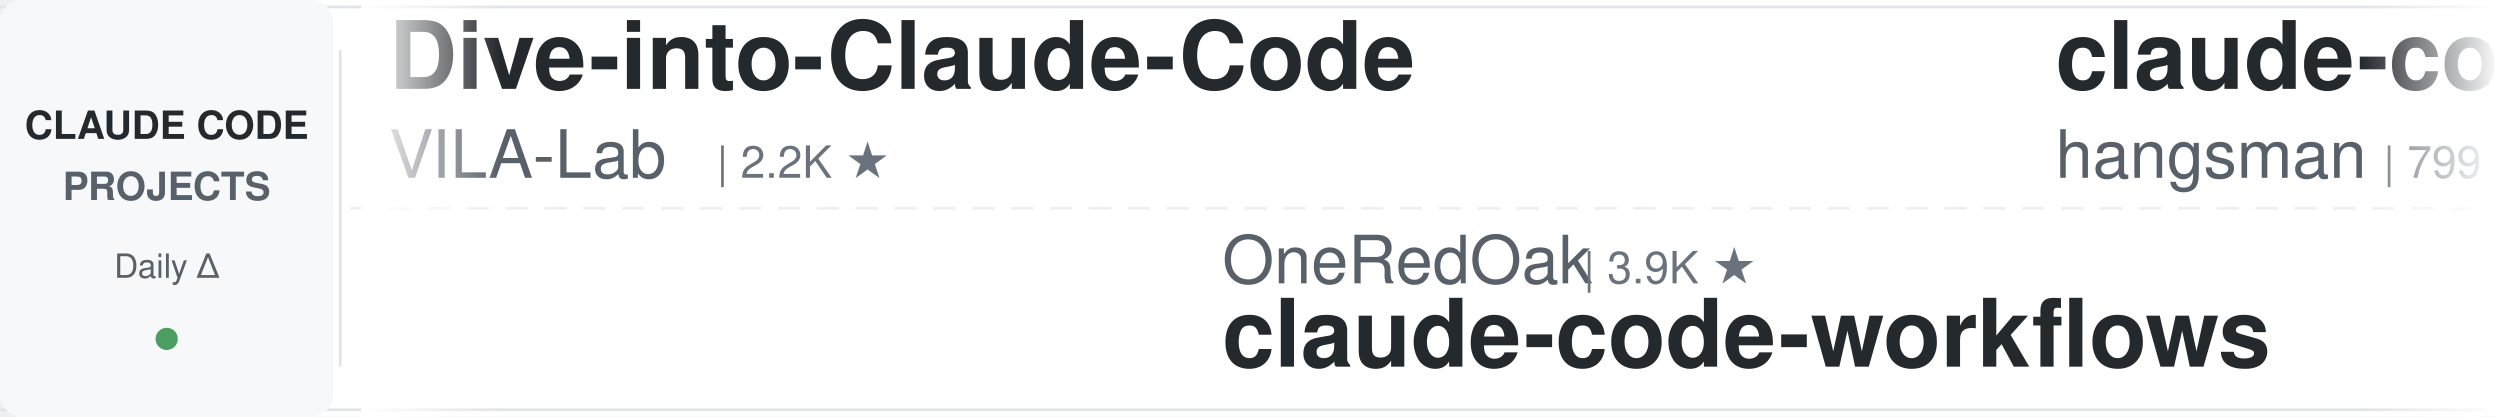
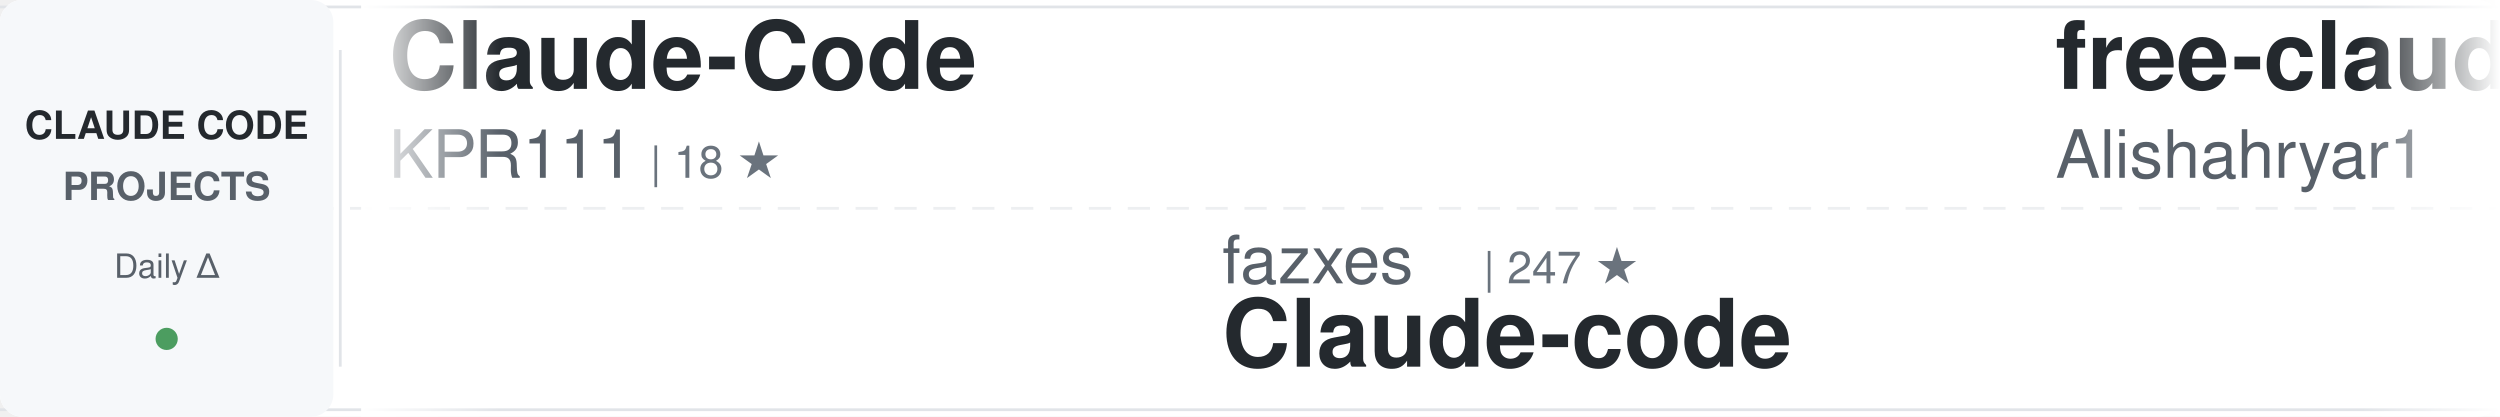
<svg xmlns="http://www.w3.org/2000/svg" width="900" height="150">
  <defs>
    <linearGradient id="awesomeLeftFade" x1="0%" y1="0%" x2="100%" y2="0%">
      <stop offset="0%" style="stop-color:#ffffff;stop-opacity:1" />
      <stop offset="100%" style="stop-color:#ffffff;stop-opacity:0" />
    </linearGradient>
    <linearGradient id="awesomeRightFade" x1="0%" y1="0%" x2="100%" y2="0%">
      <stop offset="0%" style="stop-color:#ffffff;stop-opacity:0" />
      <stop offset="100%" style="stop-color:#ffffff;stop-opacity:1" />
    </linearGradient>
  </defs>
  <rect width="900" height="150" fill="#ffffff" rx="8" />
  <rect x="0" y="2" width="900" height="1" fill="#e1e4e8" />
  <rect x="0" y="147" width="900" height="1" fill="#e1e4e8" />
  <line x1="0" y1="75" x2="900" y2="75" stroke="#e1e4e8" stroke-width="1" stroke-dasharray="8 6" opacity="0.6" />
  <rect x="0" y="0" width="120" height="150" fill="#f6f8fa" rx="8" />
  <text x="60" y="50" font-family="-apple-system, BlinkMacSystemFont, 'Segoe UI', Helvetica, Arial, sans-serif" font-size="14" font-weight="600" fill="#24292e" text-anchor="middle">CLAUDE CODE</text>
  <text x="60" y="72" font-family="-apple-system, BlinkMacSystemFont, 'Segoe UI', Helvetica, Arial, sans-serif" font-size="14" font-weight="600" fill="#586069" text-anchor="middle">PROJECTS</text>
  <text x="60" y="100" font-family="-apple-system, BlinkMacSystemFont, 'Segoe UI', Helvetica, Arial, sans-serif" font-size="12" font-weight="500" fill="#586069" text-anchor="middle">Daily Δ</text>
  <circle cx="60" cy="122" r="4" fill="#22863a" opacity="0.8" />
  <rect x="122" y="18" width="1" height="114" fill="#e1e4e8" />
  <clipPath id="awesomeTickerClip">
    <rect x="130" y="0" width="770" height="150" />
  </clipPath>
  <g clip-path="url(#awesomeTickerClip)">
    <g id="awesomeTickerItems">
      <animateTransform attributeName="transform" attributeType="XML" type="translate" from="0 0" to="-3000 0" dur="54s" repeatCount="indefinite" />
      <g transform="translate(0, 0)">
-         <text x="140" y="32" font-family="-apple-system, BlinkMacSystemFont, 'Segoe UI', Helvetica, Arial, sans-serif" font-size="34" font-weight="600" fill="#24292e">Dive-into-Claude-Code</text>
-         <text x="140" y="64" font-family="-apple-system, BlinkMacSystemFont, 'Segoe UI', Helvetica, Arial, sans-serif" font-size="24" font-weight="400" fill="#586069">VILA-Lab</text>
-         <text x="258" y="64" font-family="-apple-system, BlinkMacSystemFont, 'Segoe UI', Helvetica, Arial, sans-serif" font-size="16" font-weight="500" fill="#6a737d">| 2.2K ★</text>
+         <text x="140" y="32" font-family="-apple-system, BlinkMacSystemFont, 'Segoe UI', Helvetica, Arial, sans-serif" font-size="34" font-weight="600" fill="#24292e">Claude-Code</text>
+         <text x="140" y="64" font-family="-apple-system, BlinkMacSystemFont, 'Segoe UI', Helvetica, Arial, sans-serif" font-size="24" font-weight="400" fill="#586069">KPR111</text>
+         <text x="234" y="64" font-family="-apple-system, BlinkMacSystemFont, 'Segoe UI', Helvetica, Arial, sans-serif" font-size="16" font-weight="500" fill="#6a737d">| 18 ★</text>
      </g>
      <g transform="translate(300, 0)">
-         <text x="140" y="102" font-family="-apple-system, BlinkMacSystemFont, 'Segoe UI', Helvetica, Arial, sans-serif" font-size="24" font-weight="400" fill="#586069">OneRedOak</text>
-         <text x="270" y="102" font-family="-apple-system, BlinkMacSystemFont, 'Segoe UI', Helvetica, Arial, sans-serif" font-size="16" font-weight="500" fill="#6a737d">| 3.9K ★</text>
-         <text x="140" y="132" font-family="-apple-system, BlinkMacSystemFont, 'Segoe UI', Helvetica, Arial, sans-serif" font-size="34" font-weight="600" fill="#24292e">claude-code-workflows</text>
-       </g>
-       <g transform="translate(600, 0)">
-         <text x="140" y="32" font-family="-apple-system, BlinkMacSystemFont, 'Segoe UI', Helvetica, Arial, sans-serif" font-size="34" font-weight="600" fill="#24292e">claude-code-source</text>
-         <text x="140" y="64" font-family="-apple-system, BlinkMacSystemFont, 'Segoe UI', Helvetica, Arial, sans-serif" font-size="24" font-weight="400" fill="#586069">hangsman</text>
-         <text x="258" y="64" font-family="-apple-system, BlinkMacSystemFont, 'Segoe UI', Helvetica, Arial, sans-serif" font-size="16" font-weight="500" fill="#6a737d">| 799 ★</text>
-       </g>
-       <g transform="translate(900, 0)">
-         <text x="140" y="102" font-family="-apple-system, BlinkMacSystemFont, 'Segoe UI', Helvetica, Arial, sans-serif" font-size="24" font-weight="400" fill="#586069">zebbern</text>
-         <text x="246" y="102" font-family="-apple-system, BlinkMacSystemFont, 'Segoe UI', Helvetica, Arial, sans-serif" font-size="16" font-weight="500" fill="#6a737d">| 4.7K ★</text>
-         <text x="140" y="132" font-family="-apple-system, BlinkMacSystemFont, 'Segoe UI', Helvetica, Arial, sans-serif" font-size="34" font-weight="600" fill="#24292e">claude-code-guide</text>
-       </g>
-       <g transform="translate(1200, 0)">
-         <text x="140" y="32" font-family="-apple-system, BlinkMacSystemFont, 'Segoe UI', Helvetica, Arial, sans-serif" font-size="34" font-weight="600" fill="#24292e">ClaudeCode</text>
-         <text x="140" y="64" font-family="-apple-system, BlinkMacSystemFont, 'Segoe UI', Helvetica, Arial, sans-serif" font-size="24" font-weight="400" fill="#586069">guanshan</text>
-         <text x="258" y="64" font-family="-apple-system, BlinkMacSystemFont, 'Segoe UI', Helvetica, Arial, sans-serif" font-size="16" font-weight="500" fill="#6a737d">| 61 ★</text>
-       </g>
-       <g transform="translate(1500, 0)">
-         <text x="140" y="102" font-family="-apple-system, BlinkMacSystemFont, 'Segoe UI', Helvetica, Arial, sans-serif" font-size="24" font-weight="400" fill="#586069">techjarves</text>
-         <text x="282" y="102" font-family="-apple-system, BlinkMacSystemFont, 'Segoe UI', Helvetica, Arial, sans-serif" font-size="16" font-weight="500" fill="#6a737d">| 1.6K ★</text>
-         <text x="140" y="132" font-family="-apple-system, BlinkMacSystemFont, 'Segoe UI', Helvetica, Arial, sans-serif" font-size="34" font-weight="600" fill="#24292e">ClaudeCode-Portable</text>
-       </g>
-       <g transform="translate(1800, 0)">
-         <text x="140" y="32" font-family="-apple-system, BlinkMacSystemFont, 'Segoe UI', Helvetica, Arial, sans-serif" font-size="34" font-weight="600" fill="#24292e">claude-code-system-promp...</text>
-         <text x="140" y="64" font-family="-apple-system, BlinkMacSystemFont, 'Segoe UI', Helvetica, Arial, sans-serif" font-size="24" font-weight="400" fill="#586069">Piebald-AI</text>
-         <text x="282" y="64" font-family="-apple-system, BlinkMacSystemFont, 'Segoe UI', Helvetica, Arial, sans-serif" font-size="16" font-weight="500" fill="#6a737d">| 13.1K ★</text>
-         <text x="368" y="64" font-family="-apple-system, BlinkMacSystemFont, 'Segoe UI', Helvetica, Arial, sans-serif" font-size="16" font-weight="500" fill="#22863a"> +1</text>
-       </g>
-       <g transform="translate(2100, 0)">
        <text x="140" y="102" font-family="-apple-system, BlinkMacSystemFont, 'Segoe UI', Helvetica, Arial, sans-serif" font-size="24" font-weight="400" fill="#586069">fazxes</text>
        <text x="234" y="102" font-family="-apple-system, BlinkMacSystemFont, 'Segoe UI', Helvetica, Arial, sans-serif" font-size="16" font-weight="500" fill="#6a737d">| 247 ★</text>
        <text x="140" y="132" font-family="-apple-system, BlinkMacSystemFont, 'Segoe UI', Helvetica, Arial, sans-serif" font-size="34" font-weight="600" fill="#24292e">Claude-code</text>
      </g>
+       <g transform="translate(600, 0)">
+         <text x="140" y="32" font-family="-apple-system, BlinkMacSystemFont, 'Segoe UI', Helvetica, Arial, sans-serif" font-size="34" font-weight="600" fill="#24292e">free-claude-code</text>
+         <text x="140" y="64" font-family="-apple-system, BlinkMacSystemFont, 'Segoe UI', Helvetica, Arial, sans-serif" font-size="24" font-weight="400" fill="#586069">Alishahryar1</text>
+         <text x="306" y="64" font-family="-apple-system, BlinkMacSystemFont, 'Segoe UI', Helvetica, Arial, sans-serif" font-size="16" font-weight="500" fill="#6a737d">| 67.0K ★</text>
+         <text x="392" y="64" font-family="-apple-system, BlinkMacSystemFont, 'Segoe UI', Helvetica, Arial, sans-serif" font-size="16" font-weight="500" fill="#22863a"> +26</text>
+       </g>
+       <g transform="translate(900, 0)">
+         <text x="140" y="102" font-family="-apple-system, BlinkMacSystemFont, 'Segoe UI', Helvetica, Arial, sans-serif" font-size="24" font-weight="400" fill="#586069">disler</text>
+         <text x="234" y="102" font-family="-apple-system, BlinkMacSystemFont, 'Segoe UI', Helvetica, Arial, sans-serif" font-size="16" font-weight="500" fill="#6a737d">| 1.7K ★</text>
+         <text x="140" y="132" font-family="-apple-system, BlinkMacSystemFont, 'Segoe UI', Helvetica, Arial, sans-serif" font-size="34" font-weight="600" fill="#24292e">pi-vs-claude-code</text>
+       </g>
+       <g transform="translate(1200, 0)">
+         <text x="140" y="32" font-family="-apple-system, BlinkMacSystemFont, 'Segoe UI', Helvetica, Arial, sans-serif" font-size="34" font-weight="600" fill="#24292e">ClaudeCode-Portable</text>
+         <text x="140" y="64" font-family="-apple-system, BlinkMacSystemFont, 'Segoe UI', Helvetica, Arial, sans-serif" font-size="24" font-weight="400" fill="#586069">techjarves</text>
+         <text x="282" y="64" font-family="-apple-system, BlinkMacSystemFont, 'Segoe UI', Helvetica, Arial, sans-serif" font-size="16" font-weight="500" fill="#6a737d">| 1.6K ★</text>
+       </g>
+       <g transform="translate(1500, 0)">
+         <text x="140" y="102" font-family="-apple-system, BlinkMacSystemFont, 'Segoe UI', Helvetica, Arial, sans-serif" font-size="24" font-weight="400" fill="#586069">repowise-dev</text>
+         <text x="306" y="102" font-family="-apple-system, BlinkMacSystemFont, 'Segoe UI', Helvetica, Arial, sans-serif" font-size="16" font-weight="500" fill="#6a737d">| 1.2K ★</text>
+         <text x="140" y="132" font-family="-apple-system, BlinkMacSystemFont, 'Segoe UI', Helvetica, Arial, sans-serif" font-size="34" font-weight="600" fill="#24292e">claude-code-prompts</text>
+       </g>
+       <g transform="translate(1800, 0)">
+         <text x="140" y="32" font-family="-apple-system, BlinkMacSystemFont, 'Segoe UI', Helvetica, Arial, sans-serif" font-size="34" font-weight="600" fill="#24292e">claude-code-router</text>
+         <text x="140" y="64" font-family="-apple-system, BlinkMacSystemFont, 'Segoe UI', Helvetica, Arial, sans-serif" font-size="24" font-weight="400" fill="#586069">musistudio</text>
+         <text x="282" y="64" font-family="-apple-system, BlinkMacSystemFont, 'Segoe UI', Helvetica, Arial, sans-serif" font-size="16" font-weight="500" fill="#6a737d">| 38.0K ★</text>
+         <text x="368" y="64" font-family="-apple-system, BlinkMacSystemFont, 'Segoe UI', Helvetica, Arial, sans-serif" font-size="16" font-weight="500" fill="#22863a"> +1</text>
+       </g>
+       <g transform="translate(2100, 0)">
+         <text x="140" y="102" font-family="-apple-system, BlinkMacSystemFont, 'Segoe UI', Helvetica, Arial, sans-serif" font-size="24" font-weight="400" fill="#586069">Windy3f3f3f3f</text>
+         <text x="318" y="102" font-family="-apple-system, BlinkMacSystemFont, 'Segoe UI', Helvetica, Arial, sans-serif" font-size="16" font-weight="500" fill="#6a737d">| 3.8K ★</text>
+         <text x="395" y="102" font-family="-apple-system, BlinkMacSystemFont, 'Segoe UI', Helvetica, Arial, sans-serif" font-size="16" font-weight="500" fill="#22863a"> +1</text>
+         <text x="140" y="132" font-family="-apple-system, BlinkMacSystemFont, 'Segoe UI', Helvetica, Arial, sans-serif" font-size="34" font-weight="600" fill="#24292e">how-claude-code-works</text>
+       </g>
      <g transform="translate(2400, 0)">
-         <text x="140" y="32" font-family="-apple-system, BlinkMacSystemFont, 'Segoe UI', Helvetica, Arial, sans-serif" font-size="34" font-weight="600" fill="#24292e">claude-code-security-rev...</text>
-         <text x="140" y="64" font-family="-apple-system, BlinkMacSystemFont, 'Segoe UI', Helvetica, Arial, sans-serif" font-size="24" font-weight="400" fill="#586069">anthropics</text>
-         <text x="282" y="64" font-family="-apple-system, BlinkMacSystemFont, 'Segoe UI', Helvetica, Arial, sans-serif" font-size="16" font-weight="500" fill="#6a737d">| 6.8K ★</text>
-         <text x="359" y="64" font-family="-apple-system, BlinkMacSystemFont, 'Segoe UI', Helvetica, Arial, sans-serif" font-size="16" font-weight="500" fill="#22863a"> +7</text>
+         <text x="140" y="32" font-family="-apple-system, BlinkMacSystemFont, 'Segoe UI', Helvetica, Arial, sans-serif" font-size="34" font-weight="600" fill="#24292e">learn-claude-code</text>
+         <text x="140" y="64" font-family="-apple-system, BlinkMacSystemFont, 'Segoe UI', Helvetica, Arial, sans-serif" font-size="24" font-weight="400" fill="#586069">shareAI-lab</text>
+         <text x="294" y="64" font-family="-apple-system, BlinkMacSystemFont, 'Segoe UI', Helvetica, Arial, sans-serif" font-size="16" font-weight="500" fill="#6a737d">| 80.0K ★</text>
+         <text x="380" y="64" font-family="-apple-system, BlinkMacSystemFont, 'Segoe UI', Helvetica, Arial, sans-serif" font-size="16" font-weight="500" fill="#22863a"> +4</text>
      </g>
      <g transform="translate(2700, 0)">
-         <text x="140" y="102" font-family="-apple-system, BlinkMacSystemFont, 'Segoe UI', Helvetica, Arial, sans-serif" font-size="24" font-weight="400" fill="#586069">darcyegb</text>
-         <text x="258" y="102" font-family="-apple-system, BlinkMacSystemFont, 'Segoe UI', Helvetica, Arial, sans-serif" font-size="16" font-weight="500" fill="#6a737d">| 779 ★</text>
-         <text x="140" y="132" font-family="-apple-system, BlinkMacSystemFont, 'Segoe UI', Helvetica, Arial, sans-serif" font-size="34" font-weight="600" fill="#24292e">ClaudeCodeAgents</text>
+         <text x="140" y="102" font-family="-apple-system, BlinkMacSystemFont, 'Segoe UI', Helvetica, Arial, sans-serif" font-size="24" font-weight="400" fill="#586069">pedrohcgs</text>
+         <text x="270" y="102" font-family="-apple-system, BlinkMacSystemFont, 'Segoe UI', Helvetica, Arial, sans-serif" font-size="16" font-weight="500" fill="#6a737d">| 1.7K ★</text>
+         <text x="140" y="132" font-family="-apple-system, BlinkMacSystemFont, 'Segoe UI', Helvetica, Arial, sans-serif" font-size="34" font-weight="600" fill="#24292e">claude-code-my-workflow</text>
      </g>
      <g transform="translate(3000, 0)">
-         <text x="140" y="32" font-family="-apple-system, BlinkMacSystemFont, 'Segoe UI', Helvetica, Arial, sans-serif" font-size="34" font-weight="600" fill="#24292e">Dive-into-Claude-Code</text>
-         <text x="140" y="64" font-family="-apple-system, BlinkMacSystemFont, 'Segoe UI', Helvetica, Arial, sans-serif" font-size="24" font-weight="400" fill="#586069">VILA-Lab</text>
-         <text x="258" y="64" font-family="-apple-system, BlinkMacSystemFont, 'Segoe UI', Helvetica, Arial, sans-serif" font-size="16" font-weight="500" fill="#6a737d">| 2.2K ★</text>
+         <text x="140" y="32" font-family="-apple-system, BlinkMacSystemFont, 'Segoe UI', Helvetica, Arial, sans-serif" font-size="34" font-weight="600" fill="#24292e">Claude-Code</text>
+         <text x="140" y="64" font-family="-apple-system, BlinkMacSystemFont, 'Segoe UI', Helvetica, Arial, sans-serif" font-size="24" font-weight="400" fill="#586069">KPR111</text>
+         <text x="234" y="64" font-family="-apple-system, BlinkMacSystemFont, 'Segoe UI', Helvetica, Arial, sans-serif" font-size="16" font-weight="500" fill="#6a737d">| 18 ★</text>
      </g>
      <g transform="translate(3300, 0)">
-         <text x="140" y="102" font-family="-apple-system, BlinkMacSystemFont, 'Segoe UI', Helvetica, Arial, sans-serif" font-size="24" font-weight="400" fill="#586069">OneRedOak</text>
-         <text x="270" y="102" font-family="-apple-system, BlinkMacSystemFont, 'Segoe UI', Helvetica, Arial, sans-serif" font-size="16" font-weight="500" fill="#6a737d">| 3.9K ★</text>
-         <text x="140" y="132" font-family="-apple-system, BlinkMacSystemFont, 'Segoe UI', Helvetica, Arial, sans-serif" font-size="34" font-weight="600" fill="#24292e">claude-code-workflows</text>
+         <text x="140" y="102" font-family="-apple-system, BlinkMacSystemFont, 'Segoe UI', Helvetica, Arial, sans-serif" font-size="24" font-weight="400" fill="#586069">fazxes</text>
+         <text x="234" y="102" font-family="-apple-system, BlinkMacSystemFont, 'Segoe UI', Helvetica, Arial, sans-serif" font-size="16" font-weight="500" fill="#6a737d">| 247 ★</text>
+         <text x="140" y="132" font-family="-apple-system, BlinkMacSystemFont, 'Segoe UI', Helvetica, Arial, sans-serif" font-size="34" font-weight="600" fill="#24292e">Claude-code</text>
      </g>
      <g transform="translate(3600, 0)">
-         <text x="140" y="32" font-family="-apple-system, BlinkMacSystemFont, 'Segoe UI', Helvetica, Arial, sans-serif" font-size="34" font-weight="600" fill="#24292e">claude-code-source</text>
-         <text x="140" y="64" font-family="-apple-system, BlinkMacSystemFont, 'Segoe UI', Helvetica, Arial, sans-serif" font-size="24" font-weight="400" fill="#586069">hangsman</text>
-         <text x="258" y="64" font-family="-apple-system, BlinkMacSystemFont, 'Segoe UI', Helvetica, Arial, sans-serif" font-size="16" font-weight="500" fill="#6a737d">| 799 ★</text>
+         <text x="140" y="32" font-family="-apple-system, BlinkMacSystemFont, 'Segoe UI', Helvetica, Arial, sans-serif" font-size="34" font-weight="600" fill="#24292e">free-claude-code</text>
+         <text x="140" y="64" font-family="-apple-system, BlinkMacSystemFont, 'Segoe UI', Helvetica, Arial, sans-serif" font-size="24" font-weight="400" fill="#586069">Alishahryar1</text>
+         <text x="306" y="64" font-family="-apple-system, BlinkMacSystemFont, 'Segoe UI', Helvetica, Arial, sans-serif" font-size="16" font-weight="500" fill="#6a737d">| 67.0K ★</text>
+         <text x="392" y="64" font-family="-apple-system, BlinkMacSystemFont, 'Segoe UI', Helvetica, Arial, sans-serif" font-size="16" font-weight="500" fill="#22863a"> +26</text>
      </g>
      <g transform="translate(3900, 0)">
-         <text x="140" y="102" font-family="-apple-system, BlinkMacSystemFont, 'Segoe UI', Helvetica, Arial, sans-serif" font-size="24" font-weight="400" fill="#586069">zebbern</text>
-         <text x="246" y="102" font-family="-apple-system, BlinkMacSystemFont, 'Segoe UI', Helvetica, Arial, sans-serif" font-size="16" font-weight="500" fill="#6a737d">| 4.7K ★</text>
-         <text x="140" y="132" font-family="-apple-system, BlinkMacSystemFont, 'Segoe UI', Helvetica, Arial, sans-serif" font-size="34" font-weight="600" fill="#24292e">claude-code-guide</text>
+         <text x="140" y="102" font-family="-apple-system, BlinkMacSystemFont, 'Segoe UI', Helvetica, Arial, sans-serif" font-size="24" font-weight="400" fill="#586069">disler</text>
+         <text x="234" y="102" font-family="-apple-system, BlinkMacSystemFont, 'Segoe UI', Helvetica, Arial, sans-serif" font-size="16" font-weight="500" fill="#6a737d">| 1.7K ★</text>
+         <text x="140" y="132" font-family="-apple-system, BlinkMacSystemFont, 'Segoe UI', Helvetica, Arial, sans-serif" font-size="34" font-weight="600" fill="#24292e">pi-vs-claude-code</text>
      </g>
    </g>
  </g>
  <rect x="130" y="0" width="50" height="150" fill="url(#awesomeLeftFade)" />
  <rect x="850" y="0" width="50" height="150" fill="url(#awesomeRightFade)" />
</svg>
